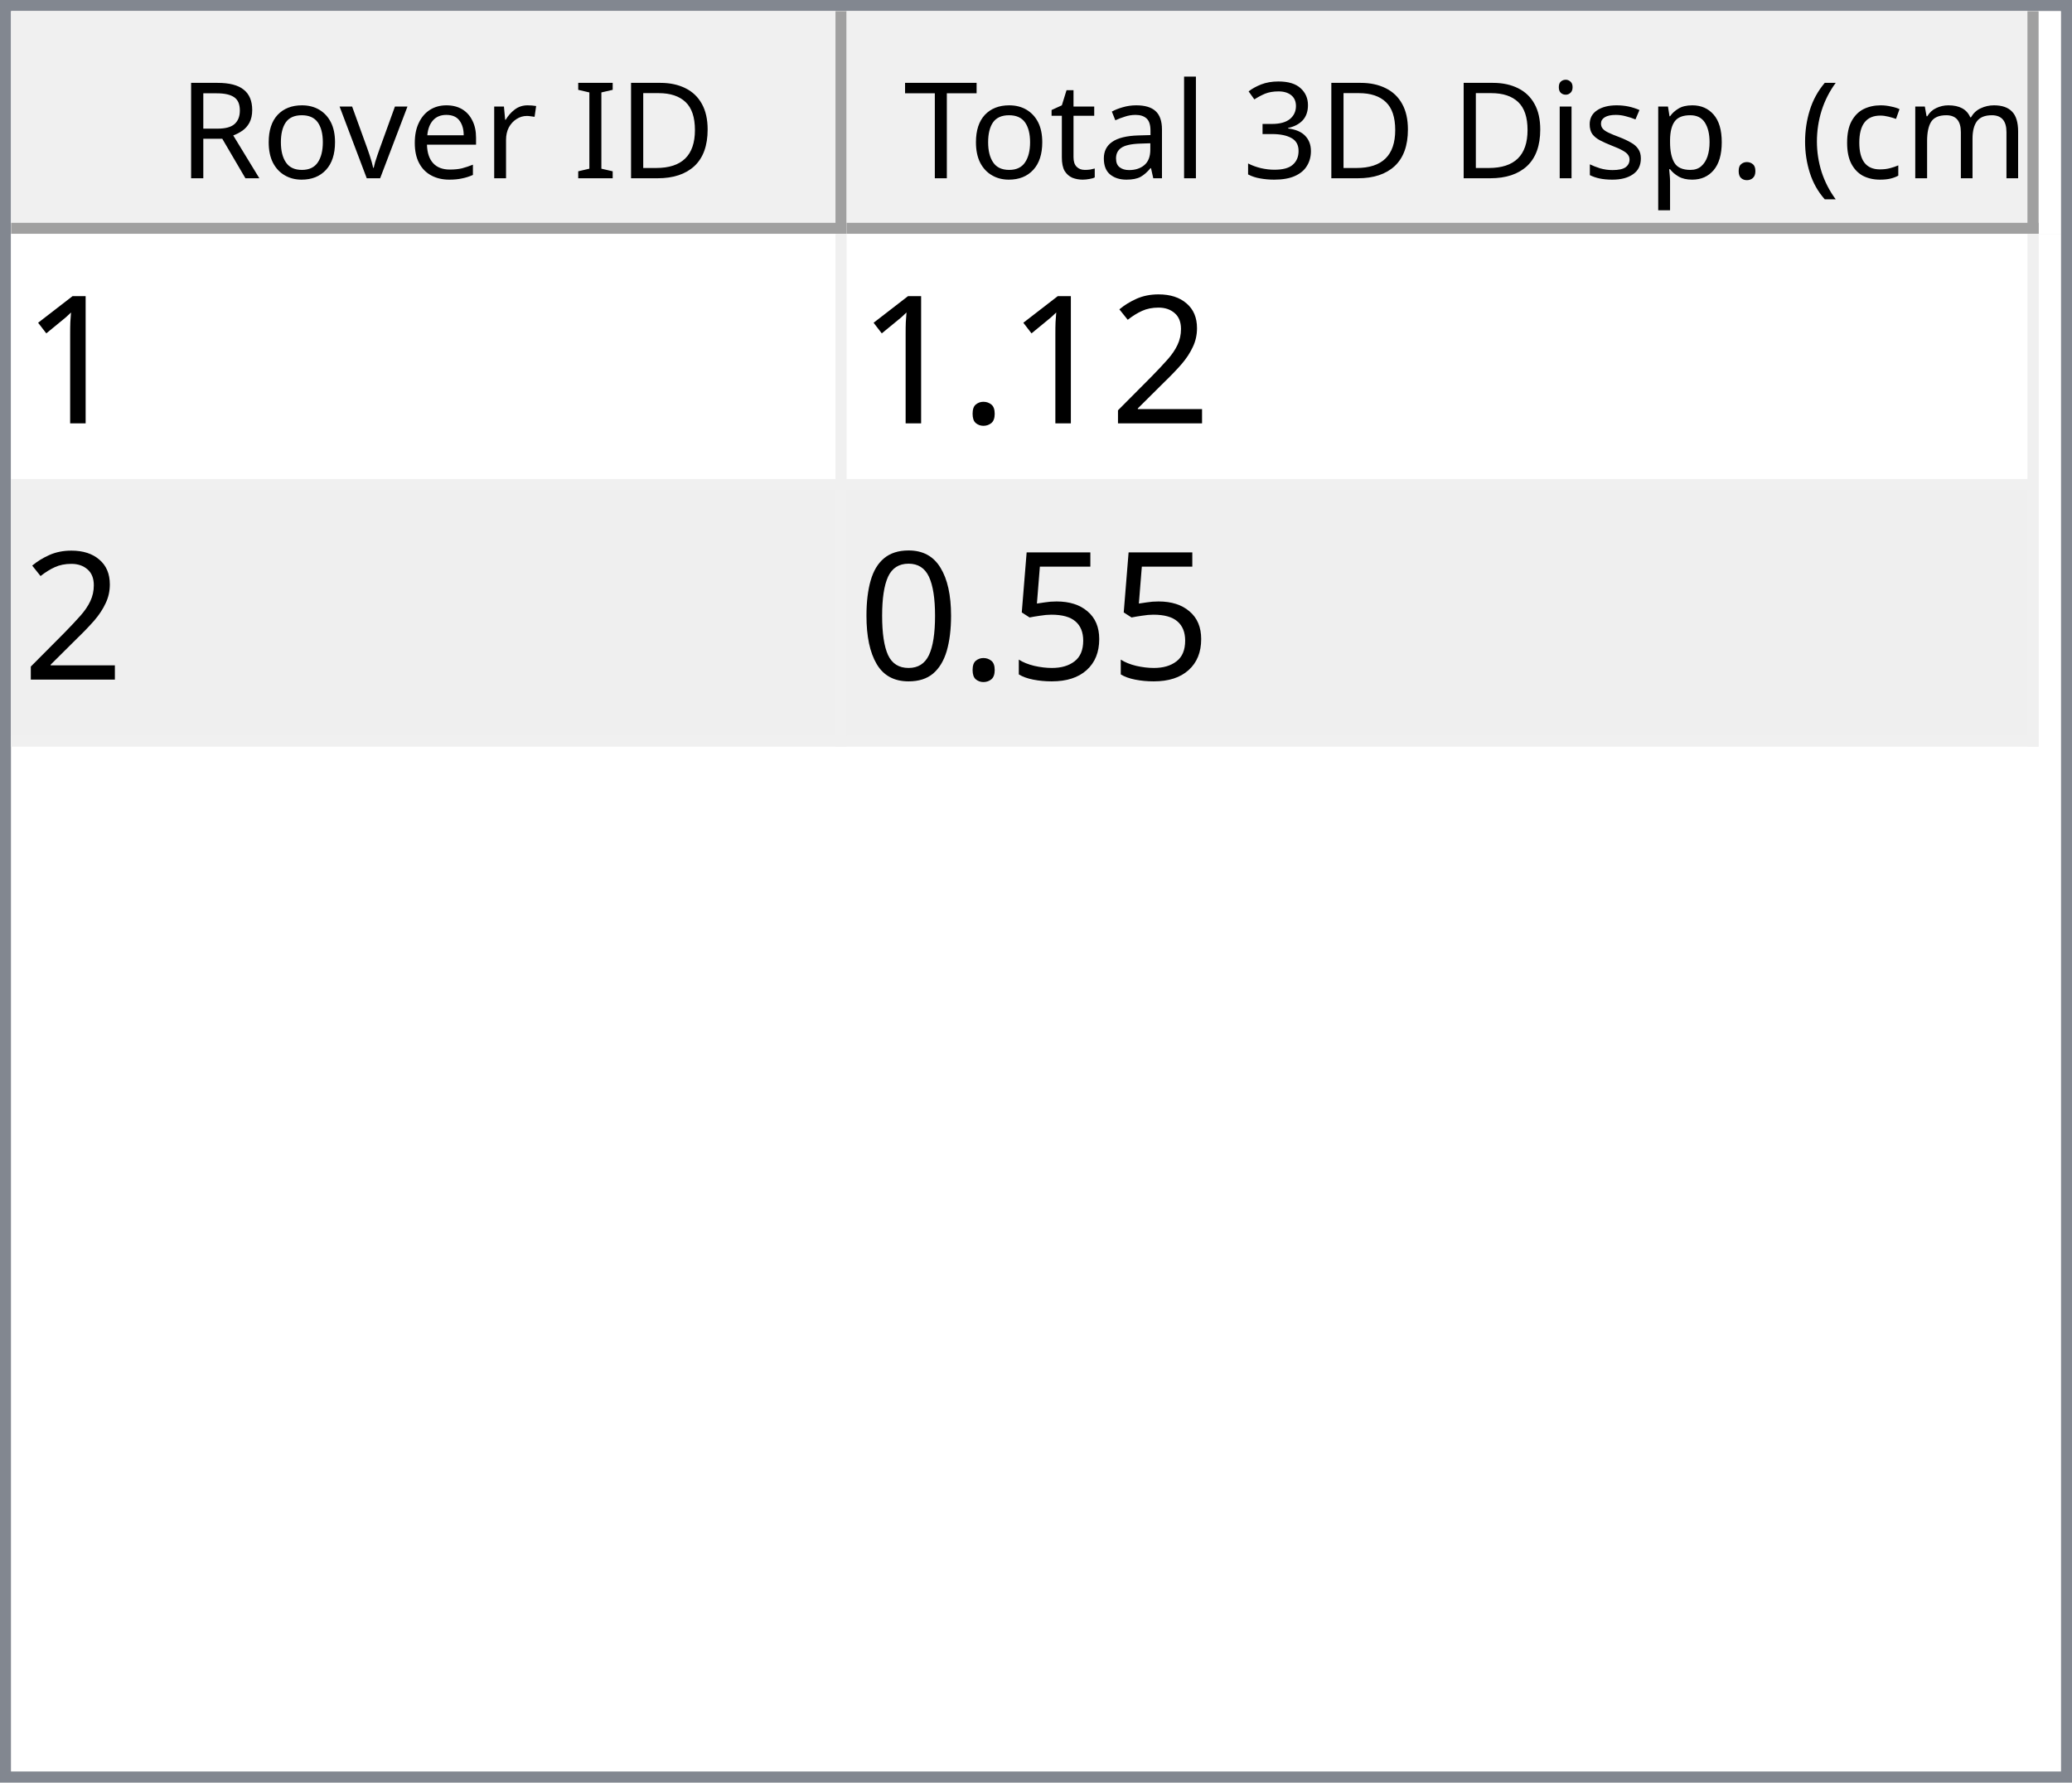
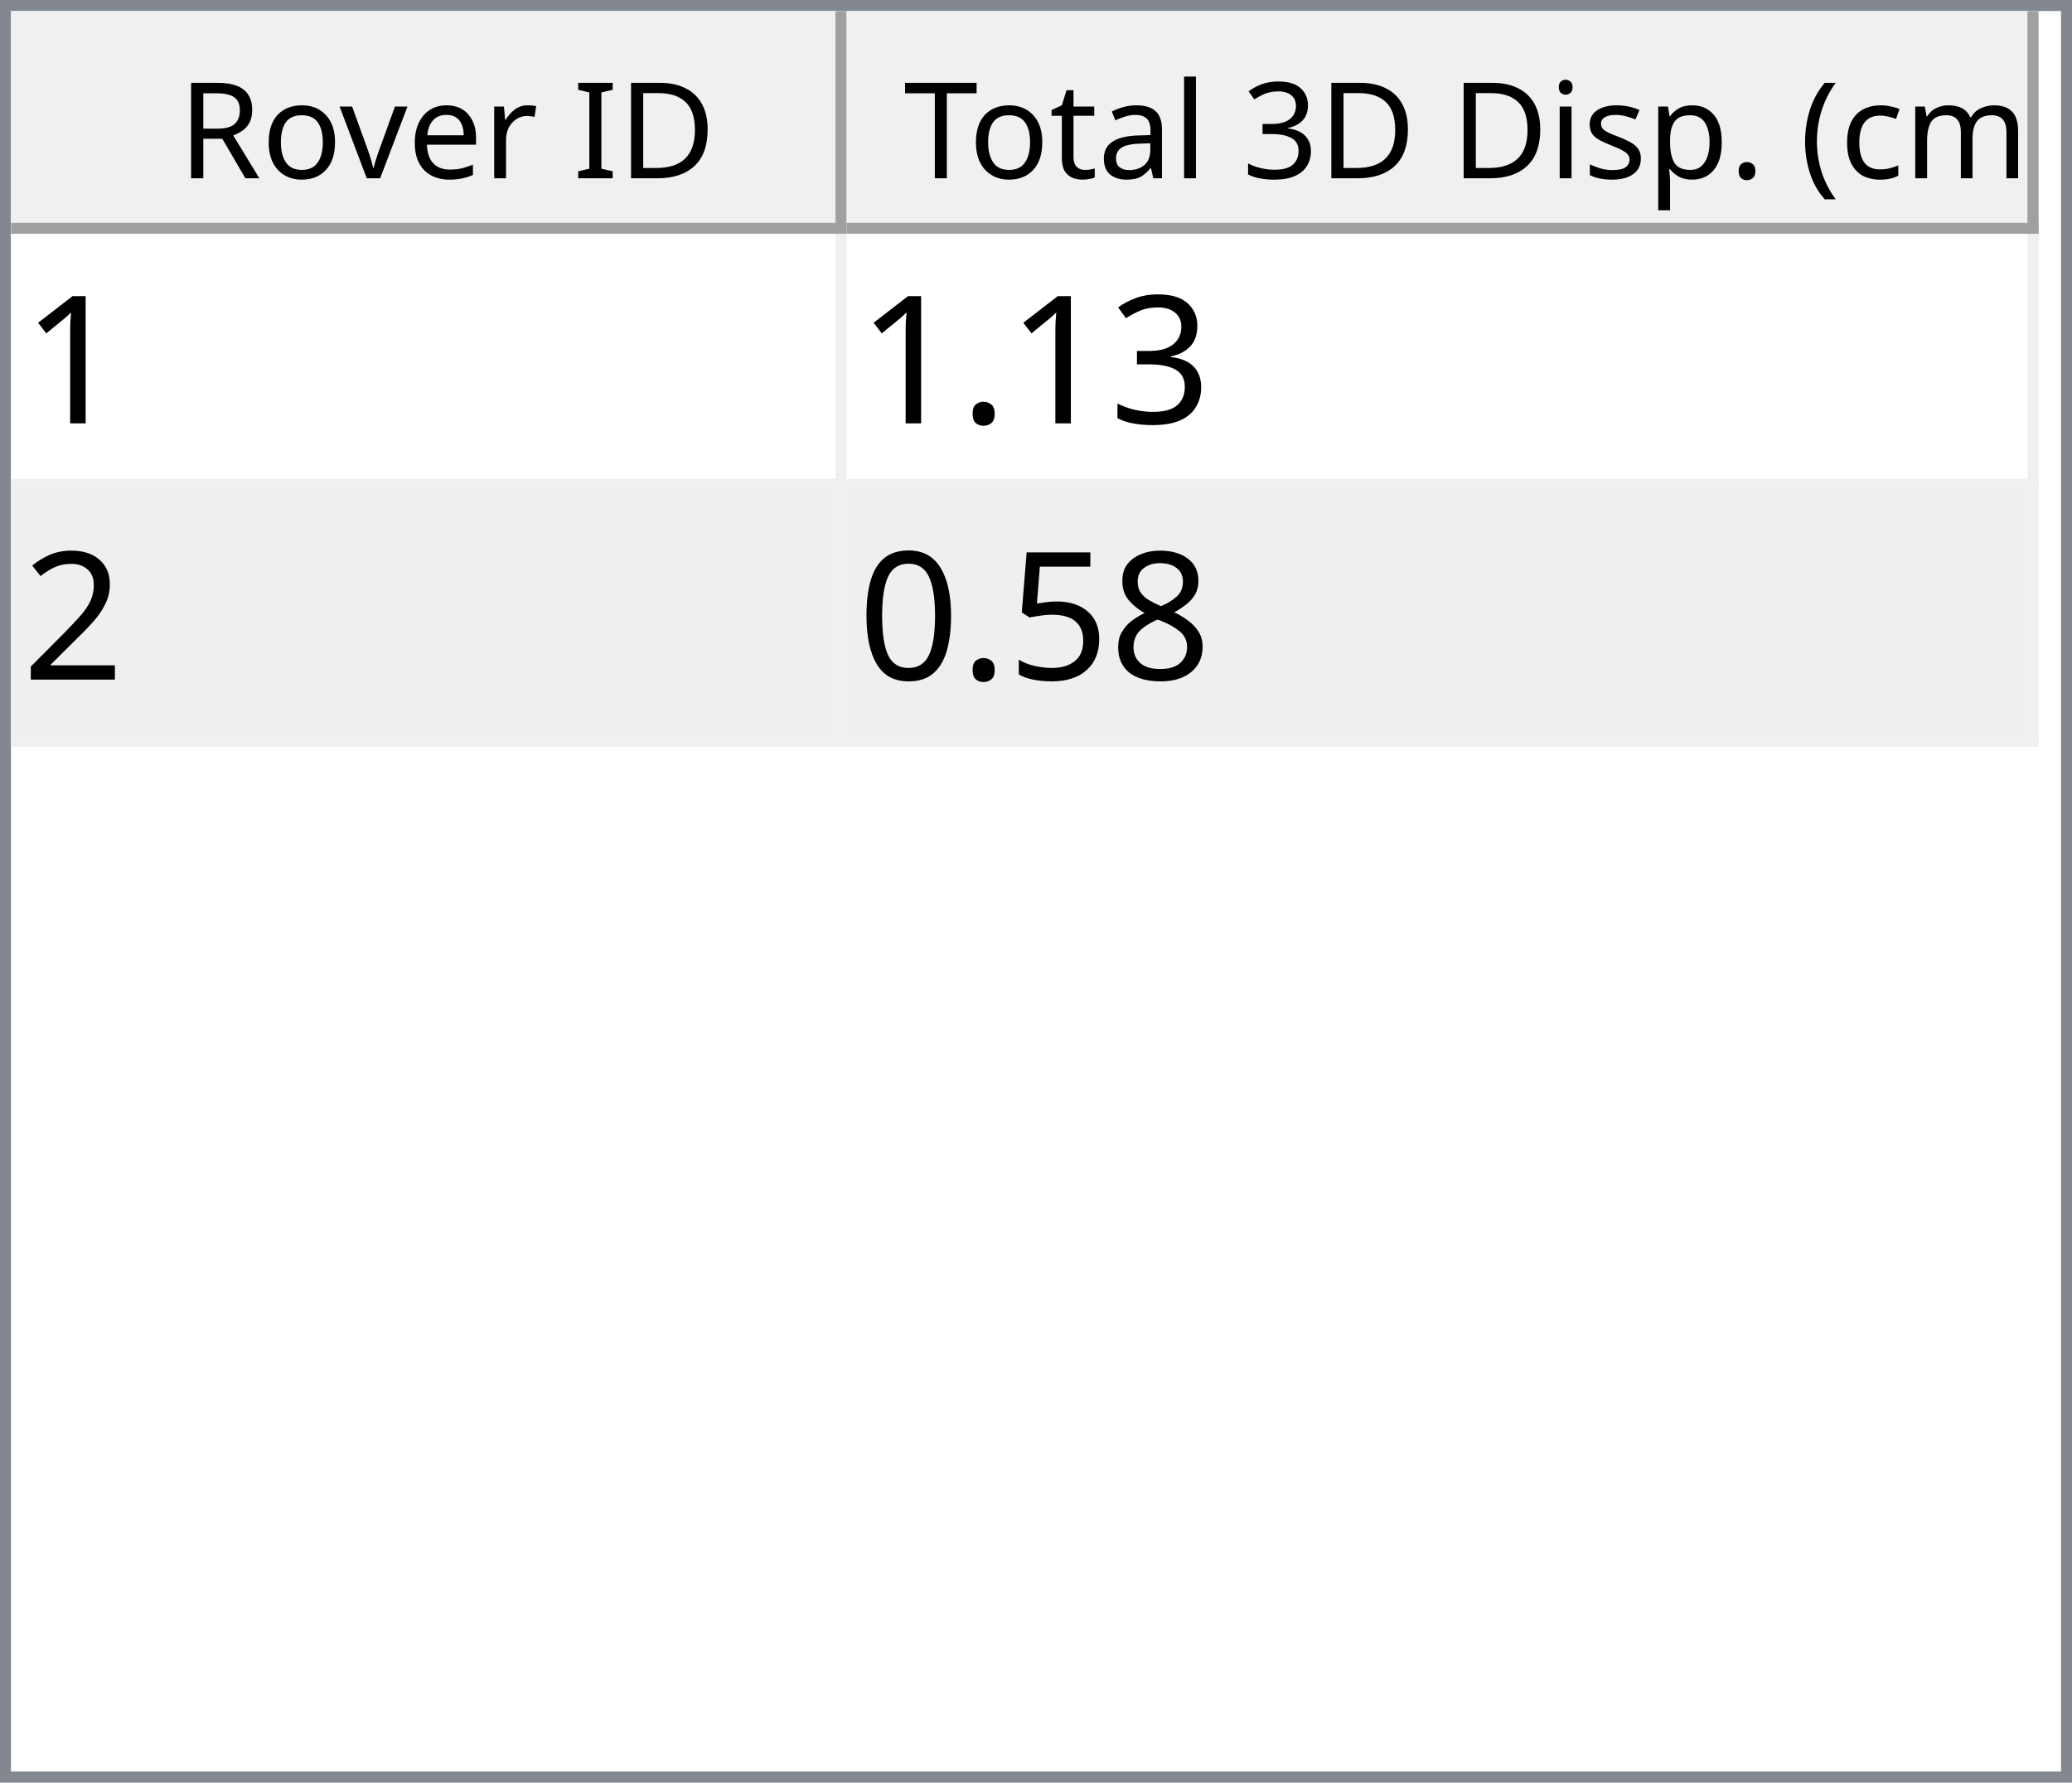
<svg xmlns="http://www.w3.org/2000/svg" style="fill-opacity:1; color-rendering:auto; color-interpolation:auto; text-rendering:auto; stroke:black; stroke-linecap:square; stroke-miterlimit:10; shape-rendering:auto; stroke-opacity:1; fill:black; stroke-dasharray:none; font-weight:normal; stroke-width:1; font-family:'Dialog'; font-style:normal; stroke-linejoin:miter; font-size:12px; stroke-dashoffset:0; image-rendering:auto;" width="186" height="160">
  <defs id="genericDefs" />
  <g>
    <defs id="defs1">
      <clipPath clipPathUnits="userSpaceOnUse" id="clipPath1">
        <path d="M0 0 L186 0 L186 160 L0 160 L0 0 Z" />
      </clipPath>
      <clipPath clipPathUnits="userSpaceOnUse" id="clipPath2">
        <path d="M0 0 L0 160 L186 160 L186 0 Z" />
      </clipPath>
      <clipPath clipPathUnits="userSpaceOnUse" id="clipPath3">
        <path d="M0 0 L0 20 L184 20 L184 0 Z" />
      </clipPath>
      <clipPath clipPathUnits="userSpaceOnUse" id="clipPath4">
        <path d="M0 0 L0 20 L75 20 L75 0 Z" />
      </clipPath>
      <clipPath clipPathUnits="userSpaceOnUse" id="clipPath5">
        <path d="M1 1 L1 19 L74 19 L74 1 Z" />
      </clipPath>
      <clipPath clipPathUnits="userSpaceOnUse" id="clipPath6">
        <path d="M0 0 L0 18 L73 18 L73 0 Z" />
      </clipPath>
      <clipPath clipPathUnits="userSpaceOnUse" id="clipPath7">
        <path d="M-0.5 -0.5 L-0.5 19.5 L74.5 19.5 L74.5 -0.5 Z" />
      </clipPath>
      <clipPath clipPathUnits="userSpaceOnUse" id="clipPath8">
        <path d="M0 0 L0 20 L107 20 L107 0 Z" />
      </clipPath>
      <clipPath clipPathUnits="userSpaceOnUse" id="clipPath9">
        <path d="M1 1 L1 19 L106 19 L106 1 Z" />
      </clipPath>
      <clipPath clipPathUnits="userSpaceOnUse" id="clipPath10">
        <path d="M0 0 L0 18 L105 18 L105 0 Z" />
      </clipPath>
      <clipPath clipPathUnits="userSpaceOnUse" id="clipPath11">
        <path d="M-0.5 -0.5 L-0.5 19.5 L106.5 19.5 L106.5 -0.5 Z" />
      </clipPath>
      <clipPath clipPathUnits="userSpaceOnUse" id="clipPath12">
        <path d="M0 0 L0 138 L184 138 L184 0 Z" />
      </clipPath>
      <clipPath clipPathUnits="userSpaceOnUse" id="clipPath13">
        <path d="M0 0 L0 46 L182 46 L182 0 Z" />
      </clipPath>
      <clipPath clipPathUnits="userSpaceOnUse" id="clipPath14">
        <path d="M-0.5 -0.5 L-0.5 45.5 L181.5 45.5 L181.5 -0.5 Z" />
      </clipPath>
      <clipPath clipPathUnits="userSpaceOnUse" id="clipPath15">
        <path d="M0 0 L0 22 L74 22 L74 0 Z" />
      </clipPath>
      <clipPath clipPathUnits="userSpaceOnUse" id="clipPath16">
        <path d="M0 0 L0 22 L106 22 L106 0 Z" />
      </clipPath>
      <font horiz-adv-x="64.551" id="font1">
        <font-face ascent="107.91" descent="25.098" units-per-em="100" style="font-style:normal; font-family:Segoe UI; font-weight:normal;" />
        <missing-glyph horiz-adv-x="64.551" d="M8.109 0 L8.109 68.266 L56.453 68.266 L56.453 0 L8.109 0 ZM15.328 7.234 L49.219 7.234 L49.219 61.031 L15.328 61.031 L15.328 7.234 Z" />
        <glyph unicode="D" horiz-adv-x="70.117" d="M9.188 0 L9.188 70.016 L28.516 70.016 Q65.531 70.016 65.531 35.891 Q65.531 19.672 55.25 9.836 Q44.969 0 27.734 0 L9.188 0 ZM17.391 62.594 L17.391 7.422 L27.828 7.422 Q41.609 7.422 49.273 14.797 Q56.938 22.172 56.938 35.688 Q56.938 62.594 28.328 62.594 L17.391 62.594 Z" />
        <glyph unicode="I" horiz-adv-x="26.611" d="M17.391 0 L9.188 0 L9.188 70.016 L17.391 70.016 L17.391 0 Z" />
        <glyph unicode=" " horiz-adv-x="27.393" d="" />
        <glyph unicode="r" horiz-adv-x="34.766" d="M34.188 41.891 Q32.078 43.5 28.125 43.5 Q23 43.5 19.555 38.672 Q16.109 33.844 16.109 25.484 L16.109 0 L8.109 0 L8.109 50 L16.109 50 L16.109 39.703 L16.312 39.703 Q18.016 44.969 21.531 47.922 Q25.047 50.875 29.391 50.875 Q32.516 50.875 34.188 50.203 L34.188 41.891 Z" />
        <glyph unicode="e" horiz-adv-x="52.295" d="M48.297 23 L12.984 23 Q13.188 14.656 17.484 10.109 Q21.781 5.562 29.297 5.562 Q37.75 5.562 44.828 11.141 L44.828 3.609 Q38.234 -1.172 27.391 -1.172 Q16.797 -1.172 10.742 5.641 Q4.688 12.453 4.688 24.812 Q4.688 36.469 11.305 43.82 Q17.922 51.172 27.734 51.172 Q37.547 51.172 42.922 44.828 Q48.297 38.484 48.297 27.203 L48.297 23 ZM40.094 29.781 Q40.047 36.719 36.75 40.578 Q33.453 44.438 27.594 44.438 Q21.922 44.438 17.969 40.383 Q14.016 36.328 13.094 29.781 L40.094 29.781 Z" />
        <glyph unicode="v" horiz-adv-x="47.9" d="M47.406 50 L27.484 0 L19.625 0 L0.688 50 L9.469 50 L22.172 13.672 Q23.578 9.672 23.922 6.688 L24.125 6.688 Q24.609 10.453 25.688 13.484 L38.969 50 L47.406 50 Z" />
        <glyph unicode="o" horiz-adv-x="58.594" d="M29 -1.172 Q17.922 -1.172 11.305 5.836 Q4.688 12.844 4.688 24.422 Q4.688 37.016 11.57 44.094 Q18.453 51.172 30.172 51.172 Q41.359 51.172 47.633 44.289 Q53.906 37.406 53.906 25.203 Q53.906 13.234 47.141 6.031 Q40.375 -1.172 29 -1.172 ZM29.594 44.438 Q21.875 44.438 17.383 39.188 Q12.891 33.938 12.891 24.703 Q12.891 15.828 17.43 10.695 Q21.969 5.562 29.594 5.562 Q37.359 5.562 41.531 10.594 Q45.703 15.625 45.703 24.906 Q45.703 34.281 41.531 39.359 Q37.359 44.438 29.594 44.438 Z" />
        <glyph unicode="R" horiz-adv-x="59.814" d="M59.375 0 L49.609 0 L37.891 19.625 Q36.281 22.359 34.766 24.289 Q33.25 26.219 31.664 27.438 Q30.078 28.656 28.25 29.219 Q26.422 29.781 24.125 29.781 L17.391 29.781 L17.391 0 L9.188 0 L9.188 70.016 L30.078 70.016 Q34.672 70.016 38.555 68.867 Q42.438 67.719 45.289 65.375 Q48.141 63.031 49.758 59.547 Q51.375 56.062 51.375 51.375 Q51.375 47.703 50.273 44.656 Q49.172 41.609 47.148 39.211 Q45.125 36.812 42.266 35.133 Q39.406 33.453 35.844 32.516 L35.844 32.328 Q37.594 31.547 38.891 30.547 Q40.188 29.547 41.359 28.18 Q42.531 26.812 43.68 25.078 Q44.828 23.344 46.234 21.047 L59.375 0 ZM17.391 62.594 L17.391 37.203 L28.516 37.203 Q31.594 37.203 34.203 38.133 Q36.812 39.062 38.719 40.797 Q40.625 42.531 41.703 45.047 Q42.781 47.562 42.781 50.688 Q42.781 56.297 39.141 59.445 Q35.5 62.594 28.609 62.594 L17.391 62.594 Z" />
        <glyph unicode=")" horiz-adv-x="30.176" d="M8.297 -15.922 L1.172 -15.922 Q16.406 2.344 16.406 26.812 Q16.406 51.469 1.078 70.016 L8.297 70.016 Q23.531 52.156 23.531 26.703 Q23.531 1.375 8.297 -15.922 Z" />
        <glyph unicode="m" horiz-adv-x="86.133" d="M79.109 0 L71.094 0 L71.094 28.719 Q71.094 37.016 68.531 40.727 Q65.969 44.438 59.906 44.438 Q54.781 44.438 51.195 39.75 Q47.609 35.062 47.609 28.516 L47.609 0 L39.594 0 L39.594 29.688 Q39.594 44.438 28.219 44.438 Q22.953 44.438 19.531 40.016 Q16.109 35.594 16.109 28.516 L16.109 0 L8.109 0 L8.109 50 L16.109 50 L16.109 42.094 L16.312 42.094 Q21.625 51.172 31.844 51.172 Q36.969 51.172 40.773 48.312 Q44.578 45.453 46 40.828 Q51.562 51.172 62.594 51.172 Q79.109 51.172 79.109 30.812 L79.109 0 Z" />
        <glyph unicode="c" horiz-adv-x="46.191" d="M42.188 2.297 Q36.422 -1.172 28.516 -1.172 Q17.828 -1.172 11.258 5.789 Q4.688 12.75 4.688 23.828 Q4.688 36.188 11.766 43.68 Q18.844 51.172 30.672 51.172 Q37.25 51.172 42.281 48.734 L42.281 40.531 Q36.719 44.438 30.375 44.438 Q22.703 44.438 17.797 38.945 Q12.891 33.453 12.891 24.516 Q12.891 15.719 17.508 10.641 Q22.125 5.562 29.891 5.562 Q36.422 5.562 42.188 9.906 L42.188 2.297 Z" />
        <glyph unicode="(" horiz-adv-x="30.176" d="M29.109 -15.922 L21.969 -15.922 Q6.844 1.375 6.844 26.703 Q6.844 52.156 21.969 70.016 L29.203 70.016 Q13.875 51.469 13.875 26.812 Q13.875 2.344 29.109 -15.922 Z" />
        <glyph unicode="." horiz-adv-x="21.68" d="M10.891 -1.078 Q8.641 -1.078 7.055 0.539 Q5.469 2.156 5.469 4.391 Q5.469 6.641 7.055 8.273 Q8.641 9.906 10.891 9.906 Q13.188 9.906 14.797 8.273 Q16.406 6.641 16.406 4.391 Q16.406 2.156 14.797 0.539 Q13.188 -1.078 10.891 -1.078 Z" />
        <glyph unicode="p" horiz-adv-x="58.789" d="M16.312 7.234 L16.109 7.234 L16.109 -23 L8.109 -23 L8.109 50 L16.109 50 L16.109 41.219 L16.312 41.219 Q22.219 51.172 33.594 51.172 Q43.266 51.172 48.688 44.461 Q54.109 37.75 54.109 26.469 Q54.109 13.922 48 6.375 Q41.891 -1.172 31.297 -1.172 Q21.578 -1.172 16.312 7.234 ZM16.109 27.391 L16.109 20.406 Q16.109 14.203 20.141 9.883 Q24.172 5.562 30.375 5.562 Q37.641 5.562 41.773 11.133 Q45.906 16.703 45.906 26.609 Q45.906 34.969 42.047 39.703 Q38.188 44.438 31.594 44.438 Q24.609 44.438 20.359 39.578 Q16.109 34.719 16.109 27.391 Z" />
        <glyph unicode="s" horiz-adv-x="42.432" d="M5.078 1.812 L5.078 10.406 Q11.625 5.562 19.484 5.562 Q30.031 5.562 30.031 12.594 Q30.031 14.594 29.125 15.992 Q28.219 17.391 26.68 18.461 Q25.141 19.531 23.07 20.383 Q21 21.234 18.609 22.172 Q15.281 23.484 12.766 24.828 Q10.25 26.172 8.57 27.859 Q6.891 29.547 6.031 31.695 Q5.172 33.844 5.172 36.719 Q5.172 40.234 6.789 42.945 Q8.406 45.656 11.086 47.484 Q13.766 49.312 17.211 50.242 Q20.656 51.172 24.312 51.172 Q30.812 51.172 35.938 48.922 L35.938 40.828 Q30.422 44.438 23.25 44.438 Q21 44.438 19.195 43.922 Q17.391 43.406 16.094 42.477 Q14.797 41.547 14.086 40.258 Q13.375 38.969 13.375 37.406 Q13.375 35.453 14.086 34.133 Q14.797 32.812 16.164 31.789 Q17.531 30.766 19.484 29.938 Q21.438 29.109 23.922 28.125 Q27.25 26.859 29.883 25.516 Q32.516 24.172 34.375 22.484 Q36.234 20.797 37.234 18.602 Q38.234 16.406 38.234 13.375 Q38.234 9.672 36.602 6.938 Q34.969 4.203 32.234 2.398 Q29.5 0.594 25.93 -0.289 Q22.359 -1.172 18.453 -1.172 Q10.75 -1.172 5.078 1.812 Z" />
        <glyph unicode="i" horiz-adv-x="24.219" d="M12.203 62.703 Q10.062 62.703 8.547 64.164 Q7.031 65.625 7.031 67.875 Q7.031 70.125 8.547 71.609 Q10.062 73.094 12.203 73.094 Q14.406 73.094 15.945 71.609 Q17.484 70.125 17.484 67.875 Q17.484 65.719 15.945 64.211 Q14.406 62.703 12.203 62.703 ZM16.109 0 L8.109 0 L8.109 50 L16.109 50 L16.109 0 Z" />
        <glyph unicode="3" horiz-adv-x="53.906" d="M46.531 19.828 Q46.531 15.094 44.75 11.211 Q42.969 7.328 39.719 4.57 Q36.469 1.812 31.93 0.297 Q27.391 -1.219 21.922 -1.219 Q11.922 -1.219 6 2.594 L6 11.188 Q13.094 5.609 22.219 5.609 Q25.875 5.609 28.828 6.539 Q31.781 7.469 33.906 9.227 Q36.031 10.984 37.18 13.477 Q38.328 15.969 38.328 19.094 Q38.328 32.812 18.797 32.812 L12.984 32.812 L12.984 39.594 L18.5 39.594 Q35.797 39.594 35.797 52.484 Q35.797 64.406 22.609 64.406 Q15.188 64.406 8.688 59.422 L8.688 67.188 Q15.375 71.188 24.609 71.188 Q29 71.188 32.57 69.969 Q36.141 68.75 38.68 66.555 Q41.219 64.359 42.609 61.281 Q44 58.203 44 54.5 Q44 40.672 30.031 36.719 L30.031 36.531 Q33.594 36.141 36.625 34.797 Q39.656 33.453 41.852 31.305 Q44.047 29.156 45.289 26.25 Q46.531 23.344 46.531 19.828 Z" />
        <glyph unicode="l" horiz-adv-x="24.219" d="M16.109 0 L8.109 0 L8.109 74.031 L16.109 74.031 L16.109 0 Z" />
        <glyph unicode="a" horiz-adv-x="50.879" d="M43.891 0 L35.891 0 L35.891 7.812 L35.688 7.812 Q30.469 -1.172 20.312 -1.172 Q12.844 -1.172 8.617 2.781 Q4.391 6.734 4.391 13.281 Q4.391 27.297 20.906 29.594 L35.891 31.688 Q35.891 44.438 25.594 44.438 Q16.547 44.438 9.281 38.281 L9.281 46.484 Q16.656 51.172 26.266 51.172 Q43.891 51.172 43.891 32.516 L43.891 0 ZM35.891 25.297 L23.828 23.641 Q18.266 22.859 15.43 20.875 Q12.594 18.891 12.594 13.875 Q12.594 10.203 15.211 7.883 Q17.828 5.562 22.172 5.562 Q28.125 5.562 32.008 9.742 Q35.891 13.922 35.891 20.312 L35.891 25.297 Z" />
        <glyph unicode="t" horiz-adv-x="33.887" d="M31.297 0.484 Q28.469 -1.078 23.828 -1.078 Q10.688 -1.078 10.688 13.578 L10.688 43.172 L2.094 43.172 L2.094 50 L10.688 50 L10.688 62.203 L18.703 64.797 L18.703 50 L31.297 50 L31.297 43.172 L18.703 43.172 L18.703 14.984 Q18.703 9.969 20.414 7.82 Q22.125 5.672 26.078 5.672 Q29.109 5.672 31.297 7.328 L31.297 0.484 Z" />
        <glyph unicode="T" horiz-adv-x="52.393" d="M50.594 62.594 L30.375 62.594 L30.375 0 L22.172 0 L22.172 62.594 L2 62.594 L2 70.016 L50.594 70.016 L50.594 62.594 Z" />
      </font>
      <font horiz-adv-x="75.0" id="font2">
        <font-face ascent="100.537" descent="21.973" units-per-em="100" style="font-style:normal; font-family:sans-serif; font-weight:normal;" />
        <missing-glyph horiz-adv-x="75.0" d="M12.5 0 L12.5 62.5 L62.5 62.5 L62.5 0 L12.5 0 ZM14.062 1.562 L60.938 1.562 L60.938 60.938 L14.062 60.938 L14.062 1.562 Z" />
        <glyph unicode="1" horiz-adv-x="55.615" d="M37.25 0 L28.469 0 L28.469 56 Q25.297 52.984 20.141 49.953 Q14.984 46.922 10.891 45.406 L10.891 53.906 Q18.266 57.375 23.781 62.305 Q29.297 67.234 31.594 71.875 L37.25 71.875 L37.25 0 Z" />
+         <glyph unicode="3" horiz-adv-x="55.615" d="M4.203 18.891 L12.984 20.062 Q14.5 12.594 18.141 9.297 Q21.781 6 27 6 Q33.203 6 37.477 10.297 Q41.75 14.594 41.75 20.953 Q41.75 27 37.797 30.93 Q33.844 34.859 27.734 34.859 Q25.25 34.859 21.531 33.891 L22.516 41.609 Q23.391 41.5 23.922 41.5 Q29.547 41.5 34.039 44.43 Q38.531 47.359 38.531 53.469 Q38.531 58.297 35.258 61.477 Q31.984 64.656 26.812 64.656 Q21.688 64.656 18.266 61.43 Q14.844 58.203 13.875 51.766 L5.078 53.328 Q6.688 62.156 12.398 67.016 Q18.109 71.875 26.609 71.875 Q32.469 71.875 37.398 69.359 Q42.328 66.844 44.945 62.5 Q47.562 58.156 47.562 53.266 Q47.562 48.641 45.07 44.828 Q42.578 41.016 37.703 38.766 Q44.047 37.312 47.562 32.695 Q51.078 28.078 51.078 21.141 Q51.078 11.766 44.242 5.25 Q37.406 -1.266 26.953 -1.266 Q17.531 -1.266 11.305 4.352 Q5.078 9.969 4.203 18.891 Z" />
+         <glyph unicode="." horiz-adv-x="27.783" d="M9.078 0 L9.078 10.016 L19.094 10.016 L19.094 0 L9.078 0 Z" />
        <glyph unicode="2" horiz-adv-x="55.615" d="M50.344 8.453 L50.344 0 L3.031 0 Q2.938 3.172 4.047 6.109 Q5.859 10.938 9.836 15.625 Q13.812 20.312 21.344 26.469 Q33.016 36.031 37.117 41.625 Q41.219 47.219 41.219 52.203 Q41.219 57.422 37.477 61.008 Q33.734 64.594 27.734 64.594 Q21.391 64.594 17.578 60.789 Q13.766 56.984 13.719 50.25 L4.688 51.172 Q5.609 61.281 11.664 66.578 Q17.719 71.875 27.938 71.875 Q38.234 71.875 44.242 66.164 Q50.25 60.453 50.25 52 Q50.25 47.703 48.492 43.555 Q46.734 39.406 42.656 34.812 Q38.578 30.219 29.109 22.219 Q21.188 15.578 18.945 13.211 Q16.703 10.844 15.234 8.453 L50.344 8.453 Z" />
-         <glyph unicode="." horiz-adv-x="27.783" d="M9.078 0 L9.078 10.016 L19.094 10.016 L19.094 0 L9.078 0 Z" />
+         <glyph unicode="8" horiz-adv-x="55.615" d="M17.672 38.812 Q12.203 40.828 9.57 44.539 Q6.938 48.25 6.938 53.422 Q6.938 61.234 12.555 66.555 Q18.172 71.875 27.484 71.875 Q36.859 71.875 42.578 66.43 Q48.297 60.984 48.297 53.172 Q48.297 48.188 45.68 44.508 Q43.062 40.828 37.75 38.812 Q44.344 36.672 47.781 31.883 Q51.219 27.094 51.219 20.453 Q51.219 11.281 44.727 5.031 Q38.234 -1.219 27.641 -1.219 Q17.047 -1.219 10.547 5.055 Q4.047 11.328 4.047 20.703 Q4.047 27.688 7.594 32.398 Q11.141 37.109 17.672 38.812 ZM15.922 53.719 Q15.922 48.641 19.195 45.414 Q22.469 42.188 27.688 42.188 Q32.766 42.188 36.016 45.383 Q39.266 48.578 39.266 53.219 Q39.266 58.062 35.914 61.359 Q32.562 64.656 27.594 64.656 Q22.562 64.656 19.242 61.43 Q15.922 58.203 15.922 53.719 ZM13.094 20.656 Q13.094 16.891 14.875 13.375 Q16.656 9.859 20.172 7.93 Q23.688 6 27.734 6 Q34.031 6 38.133 10.055 Q42.234 14.109 42.234 20.359 Q42.234 26.703 38.016 30.859 Q33.797 35.016 27.438 35.016 Q21.234 35.016 17.164 30.914 Q13.094 26.812 13.094 20.656 Z" />
        <glyph unicode="5" horiz-adv-x="55.615" d="M4.156 18.75 L13.375 19.531 Q14.406 12.797 18.141 9.398 Q21.875 6 27.156 6 Q33.5 6 37.891 10.789 Q42.281 15.578 42.281 23.484 Q42.281 31 38.062 35.352 Q33.844 39.703 27 39.703 Q22.75 39.703 19.336 37.773 Q15.922 35.844 13.969 32.766 L5.719 33.844 L12.641 70.609 L48.25 70.609 L48.25 62.203 L19.672 62.203 L15.828 42.969 Q22.266 47.469 29.344 47.469 Q38.719 47.469 45.164 40.969 Q51.609 34.469 51.609 24.266 Q51.609 14.547 45.953 7.469 Q39.062 -1.219 27.156 -1.219 Q17.391 -1.219 11.211 4.25 Q5.031 9.719 4.156 18.75 Z" />
        <glyph unicode="0" horiz-adv-x="55.615" d="M4.156 35.297 Q4.156 48 6.766 55.742 Q9.375 63.484 14.523 67.68 Q19.672 71.875 27.484 71.875 Q33.25 71.875 37.594 69.555 Q41.938 67.234 44.773 62.867 Q47.609 58.5 49.219 52.227 Q50.828 45.953 50.828 35.297 Q50.828 22.703 48.242 14.969 Q45.656 7.234 40.508 3.008 Q35.359 -1.219 27.484 -1.219 Q17.141 -1.219 11.234 6.203 Q4.156 15.141 4.156 35.297 ZM13.188 35.297 Q13.188 17.672 17.312 11.836 Q21.438 6 27.484 6 Q33.547 6 37.672 11.859 Q41.797 17.719 41.797 35.297 Q41.797 52.984 37.672 58.789 Q33.547 64.594 27.391 64.594 Q21.344 64.594 17.719 59.469 Q13.188 52.938 13.188 35.297 Z" />
      </font>
    </defs>
    <g style="fill:white; stroke:white;">
      <rect x="0" y="0" width="186" style="clip-path:url(#clipPath1); stroke:none;" height="160" />
    </g>
    <g style="fill:white; text-rendering:optimizeSpeed; color-rendering:optimizeSpeed; image-rendering:optimizeSpeed; shape-rendering:crispEdges; stroke:white; color-interpolation:sRGB;">
      <rect x="0" width="186" height="160" y="0" style="stroke:none;" />
      <path style="stroke:none;" d="M0 160 L186 160 L186 0 L0 0 Z" />
    </g>
    <g style="fill:rgb(240,240,240); font-family:'Segoe UI'; stroke:rgb(240,240,240);">
      <rect x="0" y="0" width="186" style="clip-path:url(#clipPath2); stroke:none;" height="160" />
    </g>
    <g style="fill:rgb(130,135,144); font-family:'Segoe UI'; stroke:rgb(130,135,144);">
      <path d="M0 0 L186 0 L186 160 L0 160 L0 0 ZM1 1 L185 1 L185 159 L1 159 L1 1 Z" style="fill-rule:evenodd; clip-path:url(#clipPath2); stroke:none;" />
    </g>
    <g style="fill:white; font-family:'Segoe UI'; stroke:white;" transform="translate(1,1)">
      <rect x="0" y="0" width="184" style="clip-path:url(#clipPath3); stroke:none;" height="20" />
    </g>
    <g style="fill:rgb(240,240,240); font-family:'Segoe UI'; stroke:rgb(240,240,240);" transform="translate(1,1)">
      <rect x="0" y="0" width="75" style="clip-path:url(#clipPath4); stroke:none;" height="20" />
    </g>
    <g style="font-family:'Segoe UI';" transform="translate(2,2)">
      <text x="14" xml:space="preserve" y="14" style="clip-path:url(#clipPath6); stroke:none;">Rover ID</text>
    </g>
    <g style="fill:rgb(160,160,160); font-family:'Segoe UI'; stroke:rgb(160,160,160); stroke-linejoin:bevel;" transform="translate(1.5,1.5)">
      <line x1="74" x2="74" y1="0" style="fill:none; clip-path:url(#clipPath7);" y2="19" />
    </g>
    <g style="fill:rgb(160,160,160); font-family:'Segoe UI'; stroke:rgb(160,160,160); stroke-linejoin:bevel;" transform="matrix(1,0,0,1,1,1) translate(0.5,0.5)">
      <line x1="0" x2="74" y1="19" style="fill:none; clip-path:url(#clipPath7);" y2="19" />
    </g>
    <g style="fill:rgb(240,240,240); font-family:'Segoe UI'; stroke:rgb(240,240,240);" transform="translate(76,1)">
      <rect x="0" y="0" width="107" style="clip-path:url(#clipPath8); stroke:none;" height="20" />
    </g>
    <g style="font-family:'Segoe UI';" transform="translate(77,2)">
      <text x="1" xml:space="preserve" y="14" style="clip-path:url(#clipPath10); stroke:none;"> Total 3D Disp. (cm)</text>
    </g>
    <g style="fill:rgb(160,160,160); font-family:'Segoe UI'; stroke:rgb(160,160,160); stroke-linejoin:bevel;" transform="translate(76.5,1.5)">
      <line x1="106" x2="106" y1="0" style="fill:none; clip-path:url(#clipPath11);" y2="19" />
    </g>
    <g style="fill:rgb(160,160,160); font-family:'Segoe UI'; stroke:rgb(160,160,160); stroke-linejoin:bevel;" transform="matrix(1,0,0,1,76,1) translate(0.5,0.5)">
      <line x1="0" x2="106" y1="19" style="fill:none; clip-path:url(#clipPath11);" y2="19" />
    </g>
    <g style="fill:white; font-family:'Segoe UI'; stroke:white;" transform="translate(1,21)">
      <rect x="0" y="0" width="184" style="clip-path:url(#clipPath12); stroke:none;" height="138" />
    </g>
    <g style="fill:rgb(240,240,240); font-size:16px; font-family:sans-serif; stroke:rgb(240,240,240);" transform="translate(1,21)">
      <rect x="0" y="0" width="182" style="clip-path:url(#clipPath13); stroke:none;" height="46" />
      <line transform="translate(0.5,0.5)" x1="0" x2="181" y1="22" style="clip-path:url(#clipPath14); fill:none; stroke-linejoin:bevel;" y2="22" />
    </g>
    <g transform="matrix(1,0,0,1,1,21) translate(0.5,0.5)" style="fill:rgb(240,240,240); font-size:16px; font-family:sans-serif; stroke:rgb(240,240,240); stroke-linejoin:bevel;">
      <line x1="0" x2="181" y1="45" style="fill:none; clip-path:url(#clipPath14);" y2="45" />
    </g>
    <g transform="matrix(1,0,0,1,1,21) translate(0.5,0.5)" style="fill:rgb(240,240,240); font-size:16px; font-family:sans-serif; stroke:rgb(240,240,240); stroke-linejoin:bevel;">
      <line x1="74" x2="74" y1="0" style="fill:none; clip-path:url(#clipPath14);" y2="45" />
    </g>
    <g transform="matrix(1,0,0,1,1,21) translate(0.5,0.5)" style="fill:rgb(240,240,240); font-size:16px; font-family:sans-serif; stroke:rgb(240,240,240); stroke-linejoin:bevel;">
      <line x1="181" x2="181" y1="0" style="fill:none; clip-path:url(#clipPath14);" y2="45" />
    </g>
    <g style="fill:white; font-size:16px; font-family:sans-serif; stroke:white;" transform="matrix(1,0,0,1,1,21)">
      <rect x="0" y="0" width="74" style="clip-path:url(#clipPath15); stroke:none;" height="22" />
      <text x="1" y="17" style="fill:black; clip-path:url(#clipPath15); stroke:none;" xml:space="preserve">1</text>
    </g>
    <g style="fill:white; font-size:16px; font-family:sans-serif; stroke:white;" transform="matrix(1,0,0,1,1,21) translate(75,0)">
      <rect x="0" y="0" width="106" style="clip-path:url(#clipPath16); stroke:none;" height="22" />
-       <text x="1" y="17" style="fill:black; clip-path:url(#clipPath16); stroke:none;" xml:space="preserve">1.12</text>
+       <text x="1" y="17" style="fill:black; clip-path:url(#clipPath16); stroke:none;" xml:space="preserve">1.13</text>
    </g>
    <g style="fill:rgb(239,239,239); font-size:16px; font-family:sans-serif; stroke:rgb(239,239,239);" transform="matrix(1,0,0,1,1,21) translate(0,23)">
      <rect x="0" y="0" width="74" style="clip-path:url(#clipPath15); stroke:none;" height="22" />
      <text x="1" y="17" style="fill:black; clip-path:url(#clipPath15); stroke:none;" xml:space="preserve">2</text>
    </g>
    <g style="fill:rgb(239,239,239); font-size:16px; font-family:sans-serif; stroke:rgb(239,239,239);" transform="matrix(1,0,0,1,1,21) translate(75,23)">
      <rect x="0" y="0" width="106" style="clip-path:url(#clipPath16); stroke:none;" height="22" />
-       <text x="1" y="17" style="fill:black; clip-path:url(#clipPath16); stroke:none;" xml:space="preserve">0.55</text>
+       <text x="1" y="17" style="fill:black; clip-path:url(#clipPath16); stroke:none;" xml:space="preserve">0.58</text>
    </g>
  </g>
</svg>
